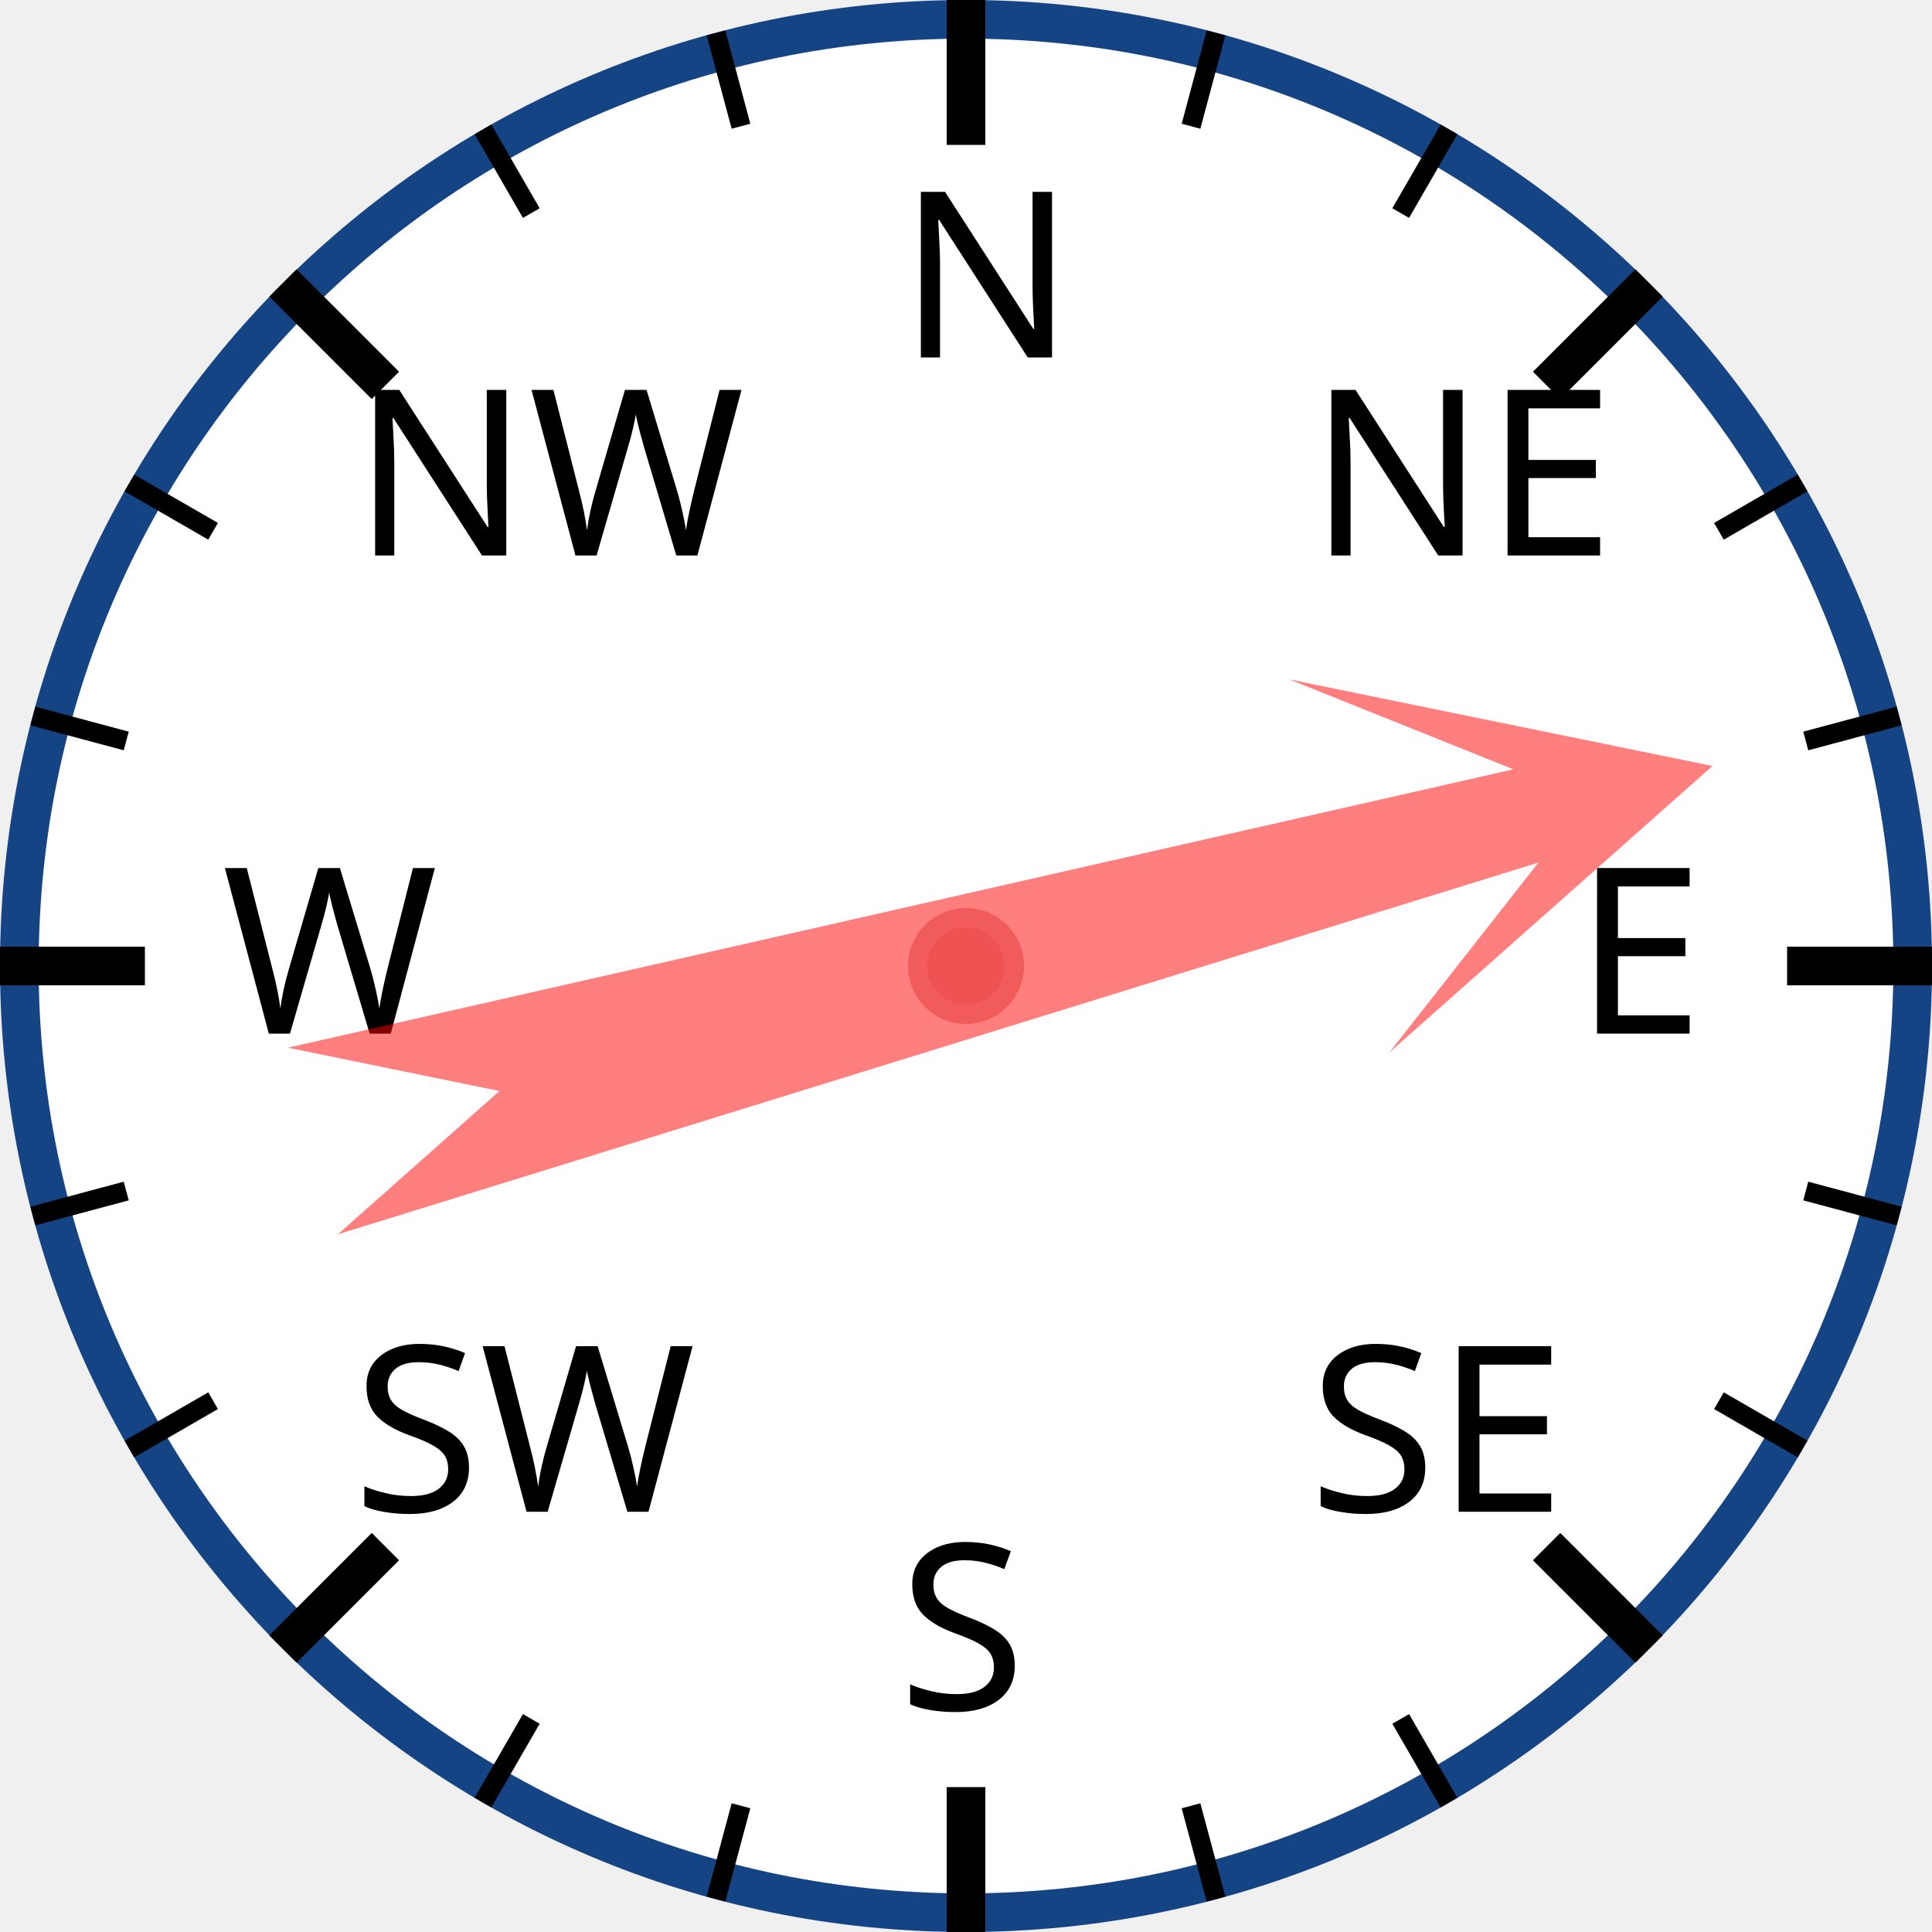
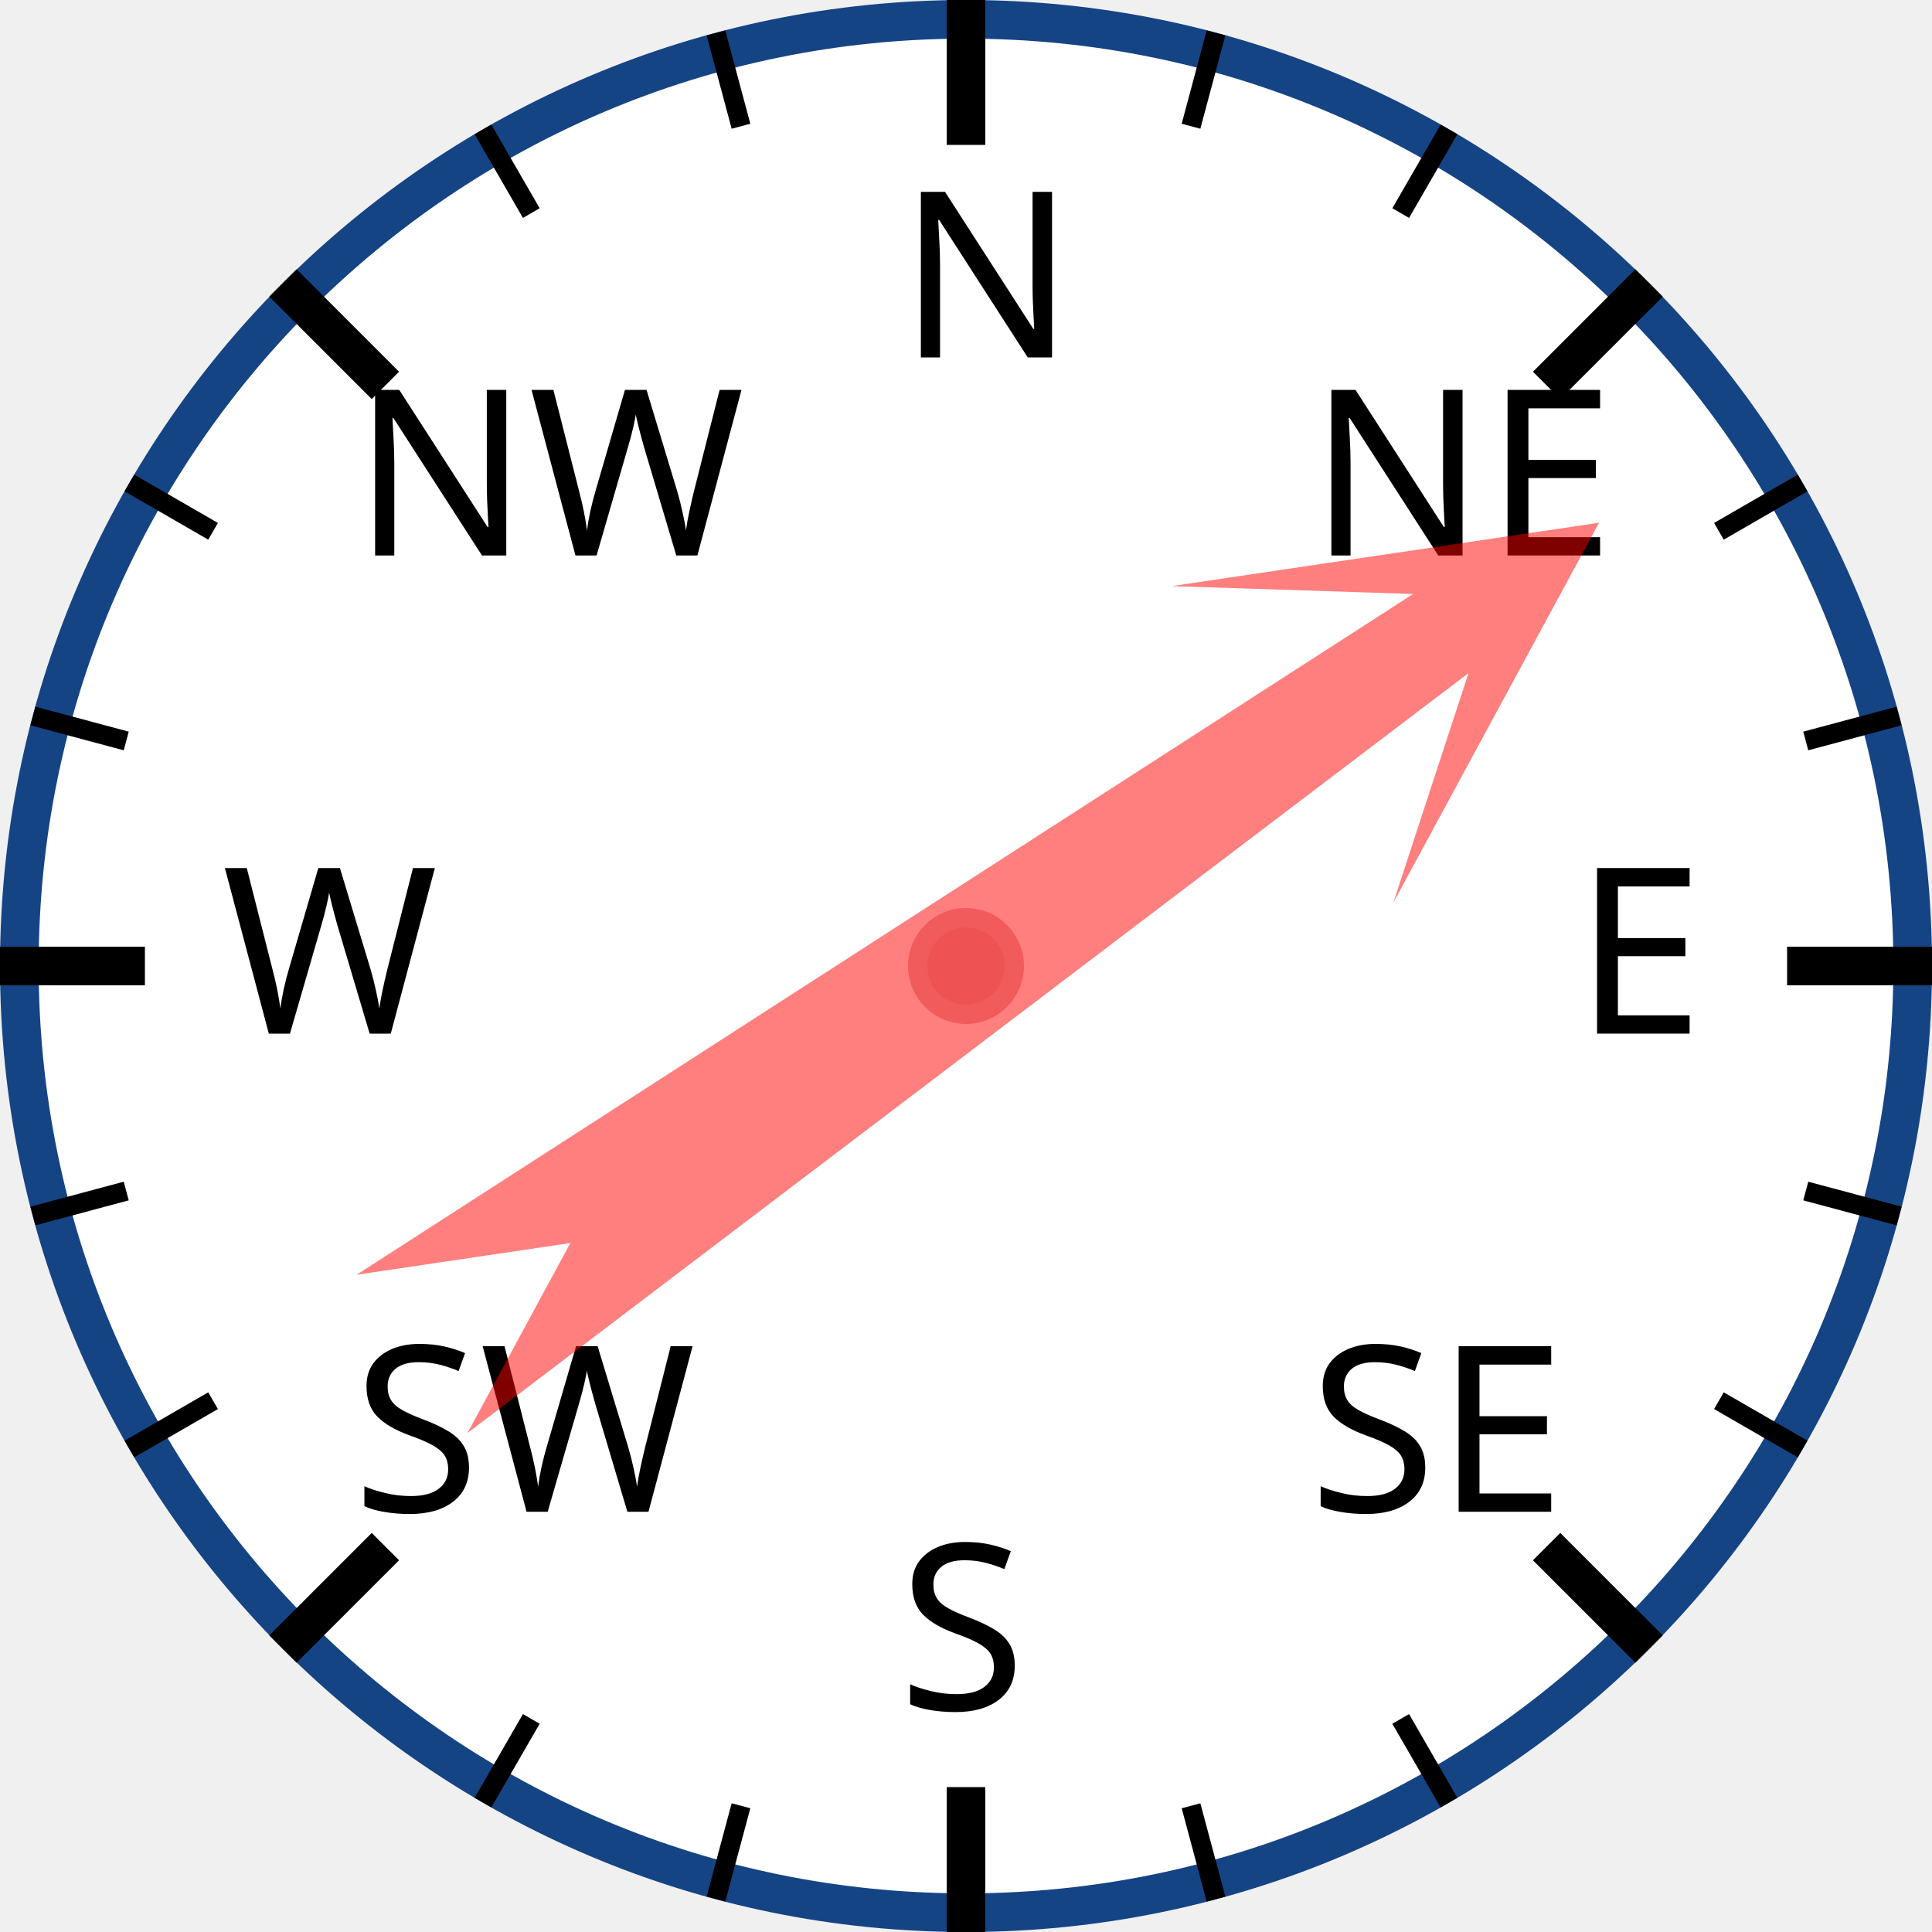
<svg xmlns="http://www.w3.org/2000/svg" width="120px" height="120px" viewBox="0 0 200 200">
  <circle cx="100" cy="100" r="98" style="fill: white; stroke: #154485; stroke-width: 4;" />
  <text x="93.0" y="37.0" style="font-family: sans-serif; font-size: 18pt;">N</text>
  <line x1="100.0" y1="0.0" x2="100.0" y2="15.0" style="stroke: black; stroke-width: 4;" />
  <line x1="74.118" y1="3.407" x2="76.706" y2="13.067" style="stroke: black; stroke-width: 2;" />
  <line x1="50" y1="13.397" x2="55" y2="22.058" style="stroke: black; stroke-width: 2;" />
  <text x="36.503" y="57.503" style="font-family: sans-serif; font-size: 18pt;">NW</text>
  <line x1="29.289" y1="29.289" x2="39.896" y2="39.896" style="stroke: black; stroke-width: 4;" />
  <line x1="13.397" y1="50" x2="22.058" y2="55" style="stroke: black; stroke-width: 2;" />
  <line x1="3.407" y1="74.118" x2="13.067" y2="76.706" style="stroke: black; stroke-width: 2;" />
  <text x="23.0" y="107.0" style="font-family: sans-serif; font-size: 18pt;">W</text>
  <line x1="0.0" y1="100.0" x2="15.0" y2="100.0" style="stroke: black; stroke-width: 4;" />
  <line x1="3.407" y1="125.882" x2="13.067" y2="123.294" style="stroke: black; stroke-width: 2;" />
  <line x1="13.397" y1="150" x2="22.058" y2="145" style="stroke: black; stroke-width: 2;" />
  <text x="36.503" y="156.497" style="font-family: sans-serif; font-size: 18pt;">SW</text>
  <line x1="29.289" y1="170.711" x2="39.896" y2="160.104" style="stroke: black; stroke-width: 4;" />
  <line x1="50" y1="186.603" x2="55" y2="177.942" style="stroke: black; stroke-width: 2;" />
  <line x1="74.118" y1="196.593" x2="76.706" y2="186.933" style="stroke: black; stroke-width: 2;" />
  <text x="93" y="177.0" style="font-family: sans-serif; font-size: 18pt;">S</text>
  <line x1="100" y1="200.0" x2="100" y2="185.0" style="stroke: black; stroke-width: 4;" />
  <line x1="125.882" y1="196.593" x2="123.294" y2="186.933" style="stroke: black; stroke-width: 2;" />
  <line x1="150.0" y1="186.603" x2="145.0" y2="177.942" style="stroke: black; stroke-width: 2;" />
  <text x="135.497" y="156.497" style="font-family: sans-serif; font-size: 18pt;">SE</text>
  <line x1="170.711" y1="170.711" x2="160.104" y2="160.104" style="stroke: black; stroke-width: 4;" />
  <line x1="186.603" y1="150" x2="177.942" y2="145" style="stroke: black; stroke-width: 2;" />
  <line x1="196.593" y1="125.882" x2="186.933" y2="123.294" style="stroke: black; stroke-width: 2;" />
  <text x="163.0" y="107" style="font-family: sans-serif; font-size: 18pt;">E</text>
  <line x1="200.0" y1="100" x2="185.0" y2="100" style="stroke: black; stroke-width: 4;" />
  <line x1="196.593" y1="74.118" x2="186.933" y2="76.706" style="stroke: black; stroke-width: 2;" />
  <line x1="186.603" y1="50" x2="177.942" y2="55" style="stroke: black; stroke-width: 2;" />
  <text x="135.497" y="57.503" style="font-family: sans-serif; font-size: 18pt;">NE</text>
  <line x1="170.711" y1="29.289" x2="160.104" y2="39.896" style="stroke: black; stroke-width: 4;" />
  <line x1="150" y1="13.397" x2="145" y2="22.058" style="stroke: black; stroke-width: 2;" />
  <line x1="125.882" y1="3.407" x2="123.294" y2="13.067" style="stroke: black; stroke-width: 2;" />
-   <polygon points="100 20 120 60 105 40 110 170 100 150 90 170 95 40 80 60" style="fill: red; fill-opacity: 0.5;" transform="rotate(75,100,100)" />
+   <polygon points="100 20 120 60 105 40 110 170 100 150 90 170 95 40 80 60" style="fill: red; fill-opacity: 0.5;" transform="rotate(55,100,100)" />
  <circle cx="100" cy="100" r="5" style="fill: #EE5252; stroke: #F25B5B; stroke-width: 2;" />
</svg>
